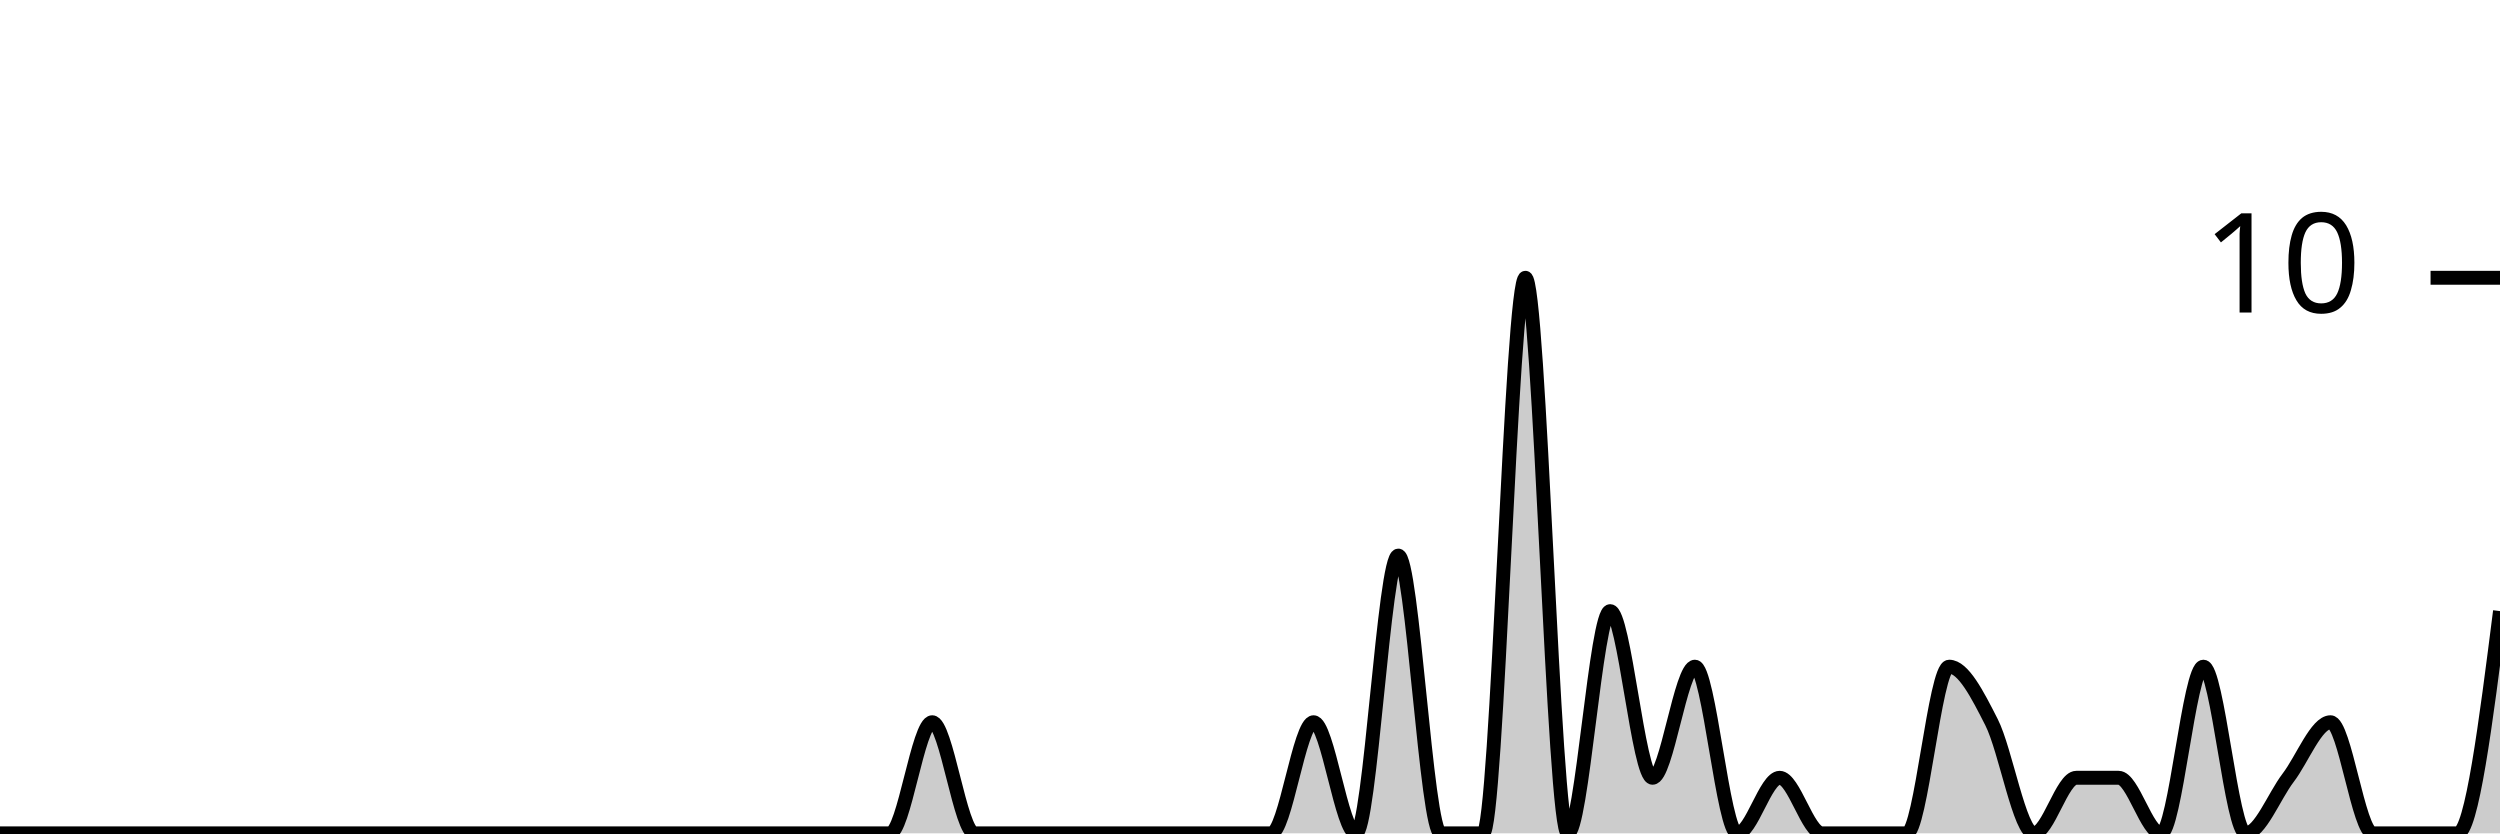
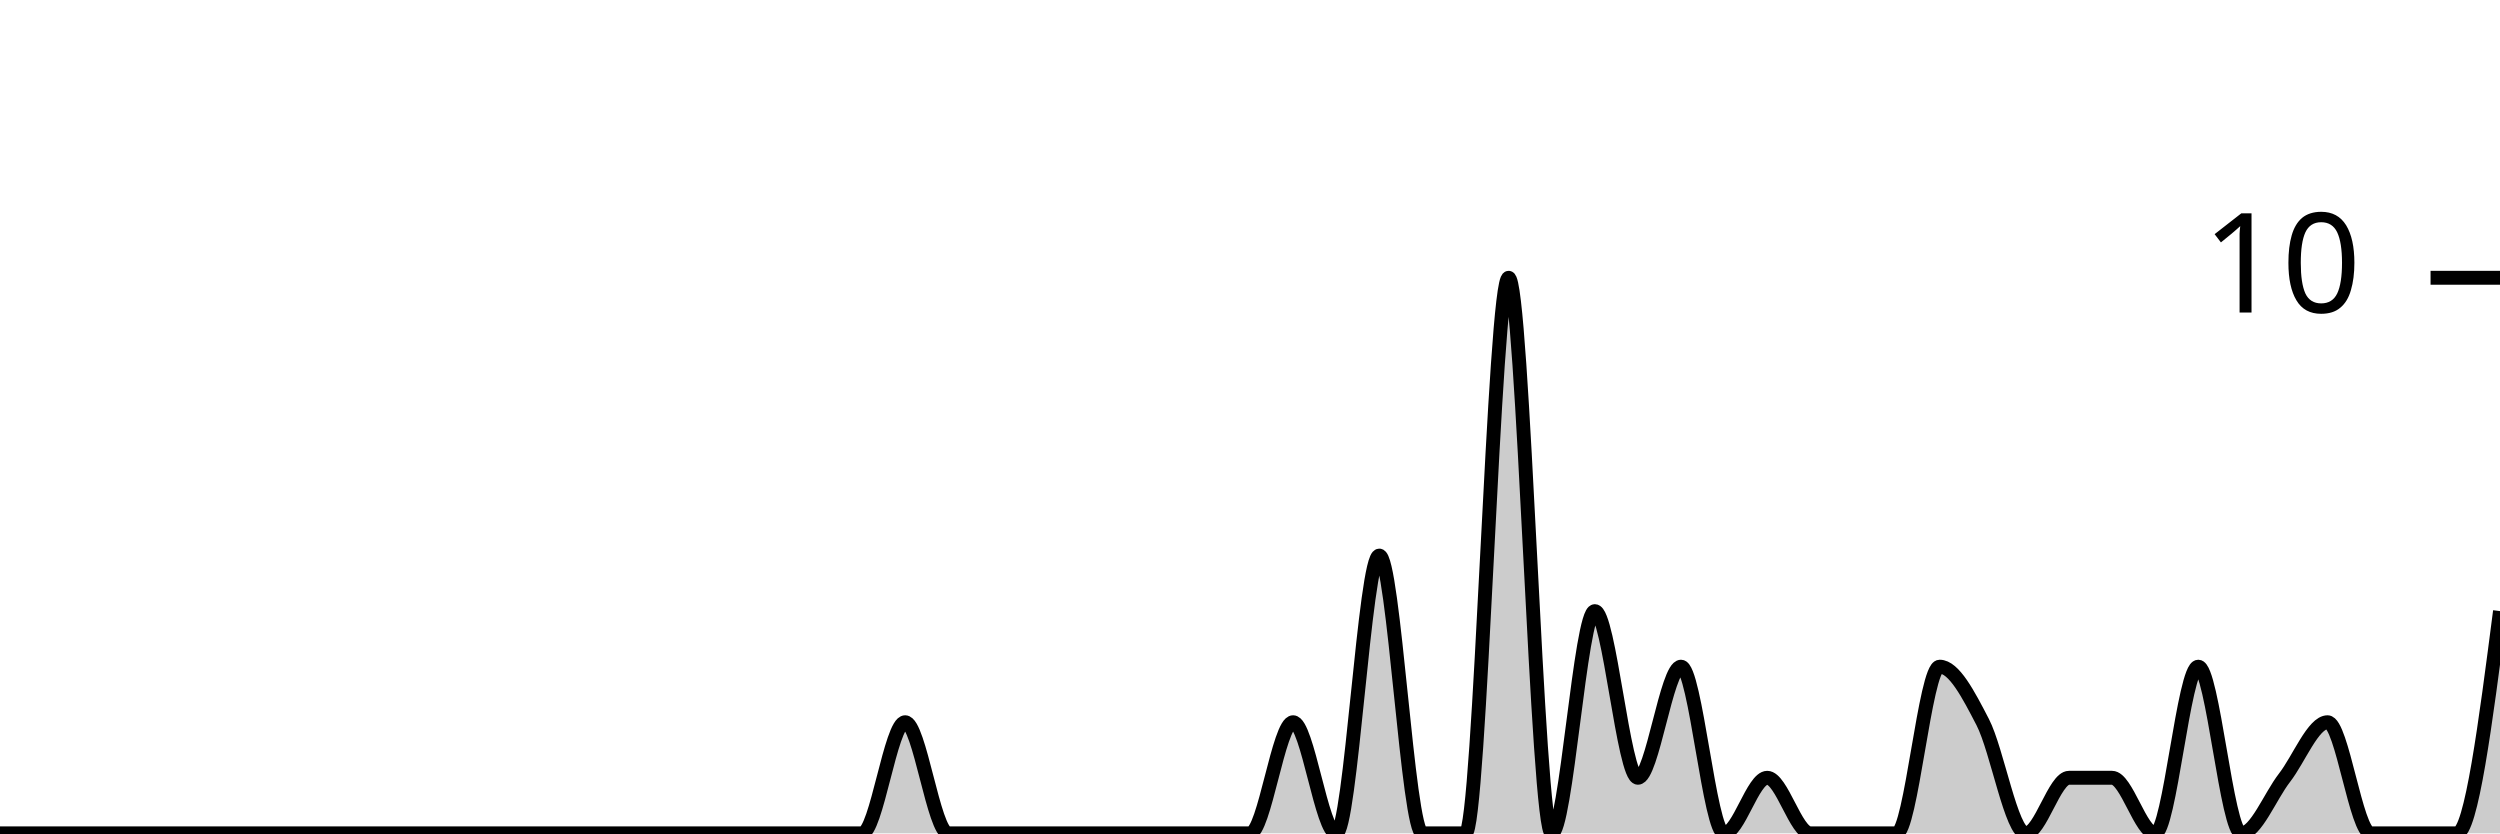
<svg xmlns="http://www.w3.org/2000/svg" viewBox="0 0 180 60">
  <g transform="translate(0,20)">
-     <path class="area" fill="rgba(0, 0, 0, 0.2)" d="M0,40C1.017,40,2.034,40,3.051,40C4.068,40,5.085,40,6.102,40C7.119,40,8.136,40,9.153,40C10.169,40,11.186,40,12.203,40C13.22,40,14.237,40,15.254,40C16.271,40,17.288,40,18.305,40C19.322,40,20.339,40,21.356,40C22.373,40,23.39,40,24.407,40C25.424,40,26.441,40,27.458,40C28.475,40,29.492,40,30.508,40C31.525,40,32.542,40,33.559,40C34.576,40,35.593,40,36.61,40C37.627,40,38.644,40,39.661,40C40.678,40,41.695,40,42.712,40C43.729,40,44.746,40,45.763,40C46.78,40,47.797,40,48.814,40C49.831,40,50.847,40,51.864,40C52.881,40,53.898,40,54.915,40C55.932,40,56.949,40,57.966,40C58.983,40,60,40,61.017,40C62.034,40,63.051,40,64.068,40C65.085,40,66.102,32,67.119,32C68.136,32,69.153,40,70.169,40C71.186,40,72.203,40,73.22,40C74.237,40,75.254,40,76.271,40C77.288,40,78.305,40,79.322,40C80.339,40,81.356,40,82.373,40C83.39,40,84.407,40,85.424,40C86.441,40,87.458,40,88.475,40C89.492,40,90.508,40,91.525,40C92.542,40,93.559,32,94.576,32C95.593,32,96.61,40,97.627,40C98.644,40,99.661,20,100.678,20C101.695,20,102.712,40,103.729,40C104.746,40,105.763,40,106.78,40C107.797,40,108.814,0,109.831,0C110.847,0,111.864,40,112.881,40C113.898,40,114.915,24,115.932,24C116.949,24,117.966,36,118.983,36C120,36,121.017,28,122.034,28C123.051,28,124.068,40,125.085,40C126.102,40,127.119,36,128.136,36C129.153,36,130.169,40,131.186,40C132.203,40,133.22,40,134.237,40C135.254,40,136.271,40,137.288,40C138.305,40,139.322,28,140.339,28C141.356,28,142.373,30,143.39,32C144.407,34,145.424,40,146.441,40C147.458,40,148.475,36,149.492,36C150.508,36,151.525,36,152.542,36C153.559,36,154.576,40,155.593,40C156.61,40,157.627,28,158.644,28C159.661,28,160.678,40,161.695,40C162.712,40,163.729,37.333,164.746,36C165.763,34.667,166.78,32,167.797,32C168.814,32,169.831,40,170.847,40C171.864,40,172.881,40,173.898,40C174.915,40,175.932,40,176.949,40C177.966,40,178.983,32,180,24L180,40C178.983,40,177.966,40,176.949,40C175.932,40,174.915,40,173.898,40C172.881,40,171.864,40,170.847,40C169.831,40,168.814,40,167.797,40C166.78,40,165.763,40,164.746,40C163.729,40,162.712,40,161.695,40C160.678,40,159.661,40,158.644,40C157.627,40,156.61,40,155.593,40C154.576,40,153.559,40,152.542,40C151.525,40,150.508,40,149.492,40C148.475,40,147.458,40,146.441,40C145.424,40,144.407,40,143.39,40C142.373,40,141.356,40,140.339,40C139.322,40,138.305,40,137.288,40C136.271,40,135.254,40,134.237,40C133.22,40,132.203,40,131.186,40C130.169,40,129.153,40,128.136,40C127.119,40,126.102,40,125.085,40C124.068,40,123.051,40,122.034,40C121.017,40,120,40,118.983,40C117.966,40,116.949,40,115.932,40C114.915,40,113.898,40,112.881,40C111.864,40,110.847,40,109.831,40C108.814,40,107.797,40,106.78,40C105.763,40,104.746,40,103.729,40C102.712,40,101.695,40,100.678,40C99.661,40,98.644,40,97.627,40C96.61,40,95.593,40,94.576,40C93.559,40,92.542,40,91.525,40C90.508,40,89.492,40,88.475,40C87.458,40,86.441,40,85.424,40C84.407,40,83.39,40,82.373,40C81.356,40,80.339,40,79.322,40C78.305,40,77.288,40,76.271,40C75.254,40,74.237,40,73.22,40C72.203,40,71.186,40,70.169,40C69.153,40,68.136,40,67.119,40C66.102,40,65.085,40,64.068,40C63.051,40,62.034,40,61.017,40C60,40,58.983,40,57.966,40C56.949,40,55.932,40,54.915,40C53.898,40,52.881,40,51.864,40C50.847,40,49.831,40,48.814,40C47.797,40,46.78,40,45.763,40C44.746,40,43.729,40,42.712,40C41.695,40,40.678,40,39.661,40C38.644,40,37.627,40,36.61,40C35.593,40,34.576,40,33.559,40C32.542,40,31.525,40,30.508,40C29.492,40,28.475,40,27.458,40C26.441,40,25.424,40,24.407,40C23.39,40,22.373,40,21.356,40C20.339,40,19.322,40,18.305,40C17.288,40,16.271,40,15.254,40C14.237,40,13.22,40,12.203,40C11.186,40,10.169,40,9.153,40C8.136,40,7.119,40,6.102,40C5.085,40,4.068,40,3.051,40C2.034,40,1.017,40,0,40Z" />
-     <path class="line" stroke="black" fill="none" d="M0,40C1.017,40,2.034,40,3.051,40C4.068,40,5.085,40,6.102,40C7.119,40,8.136,40,9.153,40C10.169,40,11.186,40,12.203,40C13.22,40,14.237,40,15.254,40C16.271,40,17.288,40,18.305,40C19.322,40,20.339,40,21.356,40C22.373,40,23.39,40,24.407,40C25.424,40,26.441,40,27.458,40C28.475,40,29.492,40,30.508,40C31.525,40,32.542,40,33.559,40C34.576,40,35.593,40,36.61,40C37.627,40,38.644,40,39.661,40C40.678,40,41.695,40,42.712,40C43.729,40,44.746,40,45.763,40C46.78,40,47.797,40,48.814,40C49.831,40,50.847,40,51.864,40C52.881,40,53.898,40,54.915,40C55.932,40,56.949,40,57.966,40C58.983,40,60,40,61.017,40C62.034,40,63.051,40,64.068,40C65.085,40,66.102,32,67.119,32C68.136,32,69.153,40,70.169,40C71.186,40,72.203,40,73.22,40C74.237,40,75.254,40,76.271,40C77.288,40,78.305,40,79.322,40C80.339,40,81.356,40,82.373,40C83.39,40,84.407,40,85.424,40C86.441,40,87.458,40,88.475,40C89.492,40,90.508,40,91.525,40C92.542,40,93.559,32,94.576,32C95.593,32,96.61,40,97.627,40C98.644,40,99.661,20,100.678,20C101.695,20,102.712,40,103.729,40C104.746,40,105.763,40,106.78,40C107.797,40,108.814,0,109.831,0C110.847,0,111.864,40,112.881,40C113.898,40,114.915,24,115.932,24C116.949,24,117.966,36,118.983,36C120,36,121.017,28,122.034,28C123.051,28,124.068,40,125.085,40C126.102,40,127.119,36,128.136,36C129.153,36,130.169,40,131.186,40C132.203,40,133.22,40,134.237,40C135.254,40,136.271,40,137.288,40C138.305,40,139.322,28,140.339,28C141.356,28,142.373,30,143.39,32C144.407,34,145.424,40,146.441,40C147.458,40,148.475,36,149.492,36C150.508,36,151.525,36,152.542,36C153.559,36,154.576,40,155.593,40C156.61,40,157.627,28,158.644,28C159.661,28,160.678,40,161.695,40C162.712,40,163.729,37.333,164.746,36C165.763,34.667,166.78,32,167.797,32C168.814,32,169.831,40,170.847,40C171.864,40,172.881,40,173.898,40C174.915,40,175.932,40,176.949,40C177.966,40,178.983,32,180,24" />
+     <path class="area" fill="rgba(0, 0, 0, 0.2)" d="M0,40C1.034,40,2.069,40,3.103,40C4.138,40,5.172,40,6.207,40C7.241,40,8.276,40,9.31,40C10.345,40,11.379,40,12.414,40C13.448,40,14.483,40,15.517,40C16.552,40,17.586,40,18.621,40C19.655,40,20.69,40,21.724,40C22.759,40,23.793,40,24.828,40C25.862,40,26.897,40,27.931,40C28.966,40,30,40,31.034,40C32.069,40,33.103,40,34.138,40C35.172,40,36.207,40,37.241,40C38.276,40,39.31,40,40.345,40C41.379,40,42.414,40,43.448,40C44.483,40,45.517,40,46.552,40C47.586,40,48.621,40,49.655,40C50.69,40,51.724,40,52.759,40C53.793,40,54.828,40,55.862,40C56.897,40,57.931,40,58.966,40C60,40,61.034,40,62.069,40C63.103,40,64.138,32,65.172,32C66.207,32,67.241,40,68.276,40C69.31,40,70.345,40,71.379,40C72.414,40,73.448,40,74.483,40C75.517,40,76.552,40,77.586,40C78.621,40,79.655,40,80.69,40C81.724,40,82.759,40,83.793,40C84.828,40,85.862,40,86.897,40C87.931,40,88.966,40,90,40C91.034,40,92.069,32,93.103,32C94.138,32,95.172,40,96.207,40C97.241,40,98.276,20,99.31,20C100.345,20,101.379,40,102.414,40C103.448,40,104.483,40,105.517,40C106.552,40,107.586,0,108.621,0C109.655,0,110.69,40,111.724,40C112.759,40,113.793,24,114.828,24C115.862,24,116.897,36,117.931,36C118.966,36,120,28,121.034,28C122.069,28,123.103,40,124.138,40C125.172,40,126.207,36,127.241,36C128.276,36,129.31,40,130.345,40C131.379,40,132.414,40,133.448,40C134.483,40,135.517,40,136.552,40C137.586,40,138.621,28,139.655,28C140.69,28,141.724,30,142.759,32C143.793,34,144.828,40,145.862,40C146.897,40,147.931,36,148.966,36C150,36,151.034,36,152.069,36C153.103,36,154.138,40,155.172,40C156.207,40,157.241,28,158.276,28C159.31,28,160.345,40,161.379,40C162.414,40,163.448,37.333,164.483,36C165.517,34.667,166.552,32,167.586,32C168.621,32,169.655,40,170.69,40C171.724,40,172.759,40,173.793,40C174.828,40,175.862,40,176.897,40C177.931,40,178.966,32,180,24L180,40C178.966,40,177.931,40,176.897,40C175.862,40,174.828,40,173.793,40C172.759,40,171.724,40,170.69,40C169.655,40,168.621,40,167.586,40C166.552,40,165.517,40,164.483,40C163.448,40,162.414,40,161.379,40C160.345,40,159.31,40,158.276,40C157.241,40,156.207,40,155.172,40C154.138,40,153.103,40,152.069,40C151.034,40,150,40,148.966,40C147.931,40,146.897,40,145.862,40C144.828,40,143.793,40,142.759,40C141.724,40,140.69,40,139.655,40C138.621,40,137.586,40,136.552,40C135.517,40,134.483,40,133.448,40C132.414,40,131.379,40,130.345,40C129.31,40,128.276,40,127.241,40C126.207,40,125.172,40,124.138,40C123.103,40,122.069,40,121.034,40C120,40,118.966,40,117.931,40C116.897,40,115.862,40,114.828,40C113.793,40,112.759,40,111.724,40C110.69,40,109.655,40,108.621,40C107.586,40,106.552,40,105.517,40C104.483,40,103.448,40,102.414,40C101.379,40,100.345,40,99.31,40C98.276,40,97.241,40,96.207,40C95.172,40,94.138,40,93.103,40C92.069,40,91.034,40,90,40C88.966,40,87.931,40,86.897,40C85.862,40,84.828,40,83.793,40C82.759,40,81.724,40,80.69,40C79.655,40,78.621,40,77.586,40C76.552,40,75.517,40,74.483,40C73.448,40,72.414,40,71.379,40C70.345,40,69.31,40,68.276,40C67.241,40,66.207,40,65.172,40C64.138,40,63.103,40,62.069,40C61.034,40,60,40,58.966,40C57.931,40,56.897,40,55.862,40C54.828,40,53.793,40,52.759,40C51.724,40,50.69,40,49.655,40C48.621,40,47.586,40,46.552,40C45.517,40,44.483,40,43.448,40C42.414,40,41.379,40,40.345,40C39.31,40,38.276,40,37.241,40C36.207,40,35.172,40,34.138,40C33.103,40,32.069,40,31.034,40C30,40,28.966,40,27.931,40C26.897,40,25.862,40,24.828,40C23.793,40,22.759,40,21.724,40C20.69,40,19.655,40,18.621,40C17.586,40,16.552,40,15.517,40C14.483,40,13.448,40,12.414,40C11.379,40,10.345,40,9.31,40C8.276,40,7.241,40,6.207,40C5.172,40,4.138,40,3.103,40C2.069,40,1.034,40,0,40Z" />
+     <path class="line" stroke="black" fill="none" d="M0,40C1.034,40,2.069,40,3.103,40C4.138,40,5.172,40,6.207,40C7.241,40,8.276,40,9.31,40C10.345,40,11.379,40,12.414,40C13.448,40,14.483,40,15.517,40C16.552,40,17.586,40,18.621,40C19.655,40,20.69,40,21.724,40C22.759,40,23.793,40,24.828,40C25.862,40,26.897,40,27.931,40C28.966,40,30,40,31.034,40C32.069,40,33.103,40,34.138,40C35.172,40,36.207,40,37.241,40C38.276,40,39.31,40,40.345,40C41.379,40,42.414,40,43.448,40C44.483,40,45.517,40,46.552,40C47.586,40,48.621,40,49.655,40C50.69,40,51.724,40,52.759,40C53.793,40,54.828,40,55.862,40C56.897,40,57.931,40,58.966,40C60,40,61.034,40,62.069,40C63.103,40,64.138,32,65.172,32C66.207,32,67.241,40,68.276,40C69.31,40,70.345,40,71.379,40C72.414,40,73.448,40,74.483,40C75.517,40,76.552,40,77.586,40C78.621,40,79.655,40,80.69,40C81.724,40,82.759,40,83.793,40C84.828,40,85.862,40,86.897,40C87.931,40,88.966,40,90,40C91.034,40,92.069,32,93.103,32C94.138,32,95.172,40,96.207,40C97.241,40,98.276,20,99.31,20C100.345,20,101.379,40,102.414,40C103.448,40,104.483,40,105.517,40C106.552,40,107.586,0,108.621,0C109.655,0,110.69,40,111.724,40C112.759,40,113.793,24,114.828,24C115.862,24,116.897,36,117.931,36C118.966,36,120,28,121.034,28C122.069,28,123.103,40,124.138,40C125.172,40,126.207,36,127.241,36C128.276,36,129.31,40,130.345,40C131.379,40,132.414,40,133.448,40C134.483,40,135.517,40,136.552,40C137.586,40,138.621,28,139.655,28C140.69,28,141.724,30,142.759,32C143.793,34,144.828,40,145.862,40C146.897,40,147.931,36,148.966,36C150,36,151.034,36,152.069,36C153.103,36,154.138,40,155.172,40C156.207,40,157.241,28,158.276,28C159.31,28,160.345,40,161.379,40C162.414,40,163.448,37.333,164.483,36C165.517,34.667,166.552,32,167.586,32C168.621,32,169.655,40,170.69,40C171.724,40,172.759,40,173.793,40C174.828,40,175.862,40,176.897,40C177.931,40,178.966,32,180,24" />
    <path class="axis-ceiling" stroke-width="1" stroke="black" fill="none" d="M175,0L180,0" />
    <text class="axis-ceiling-label" font-family="sans-serif" text-anchor="end" font-size="10px" x="170" y="2.5">10</text>
  </g>
</svg>
